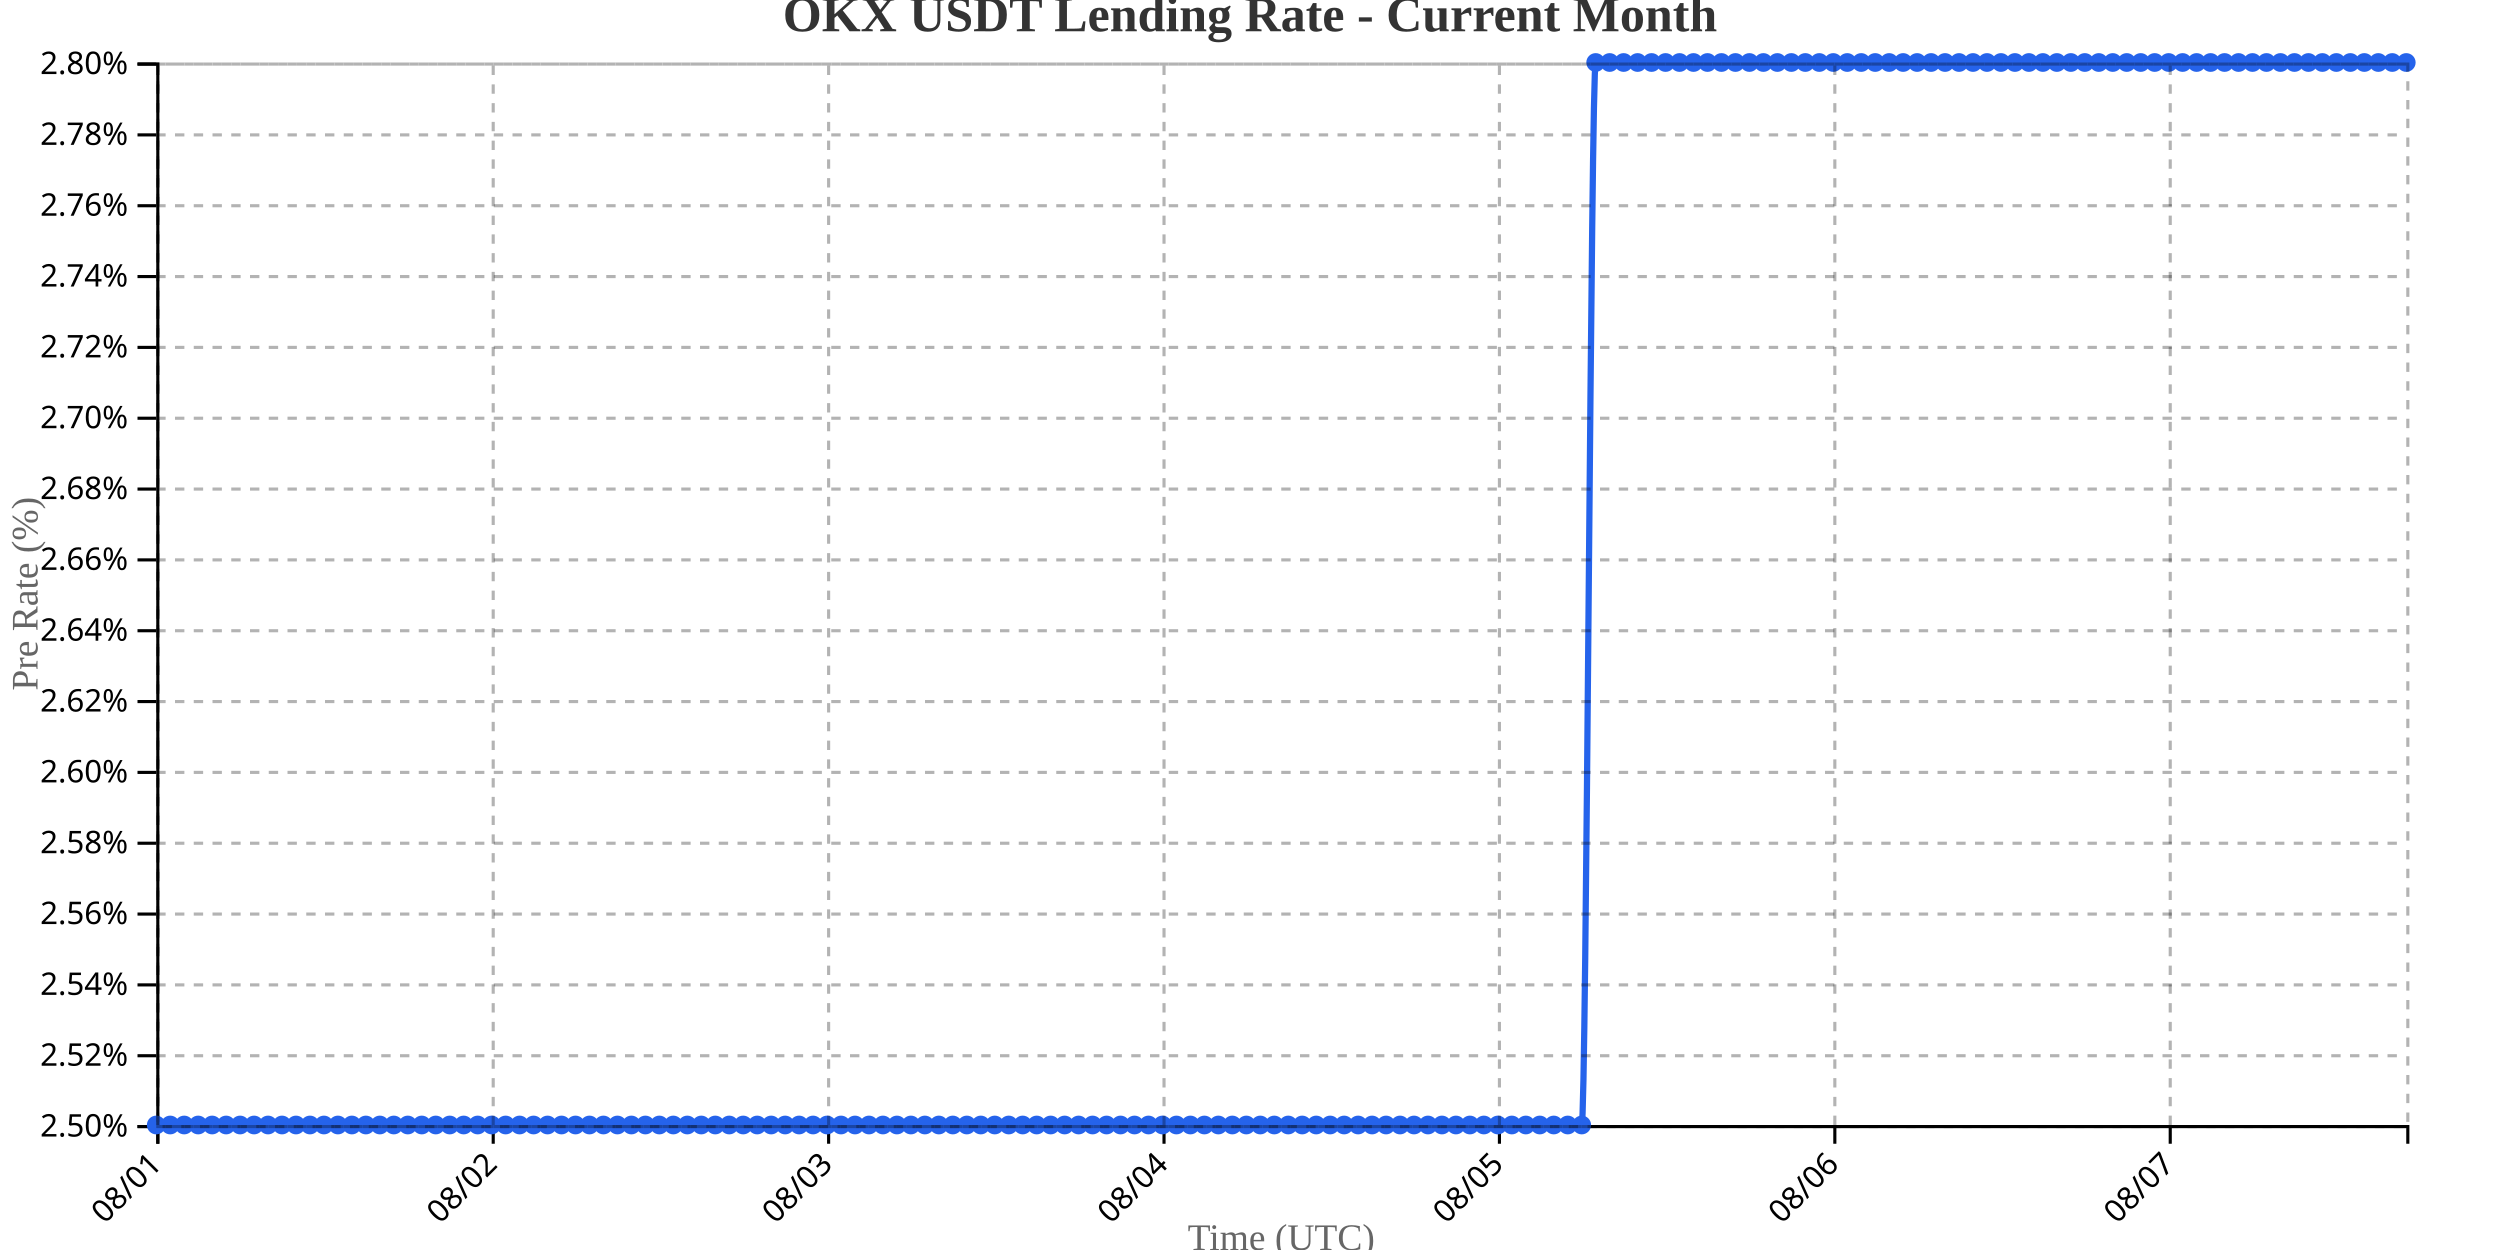
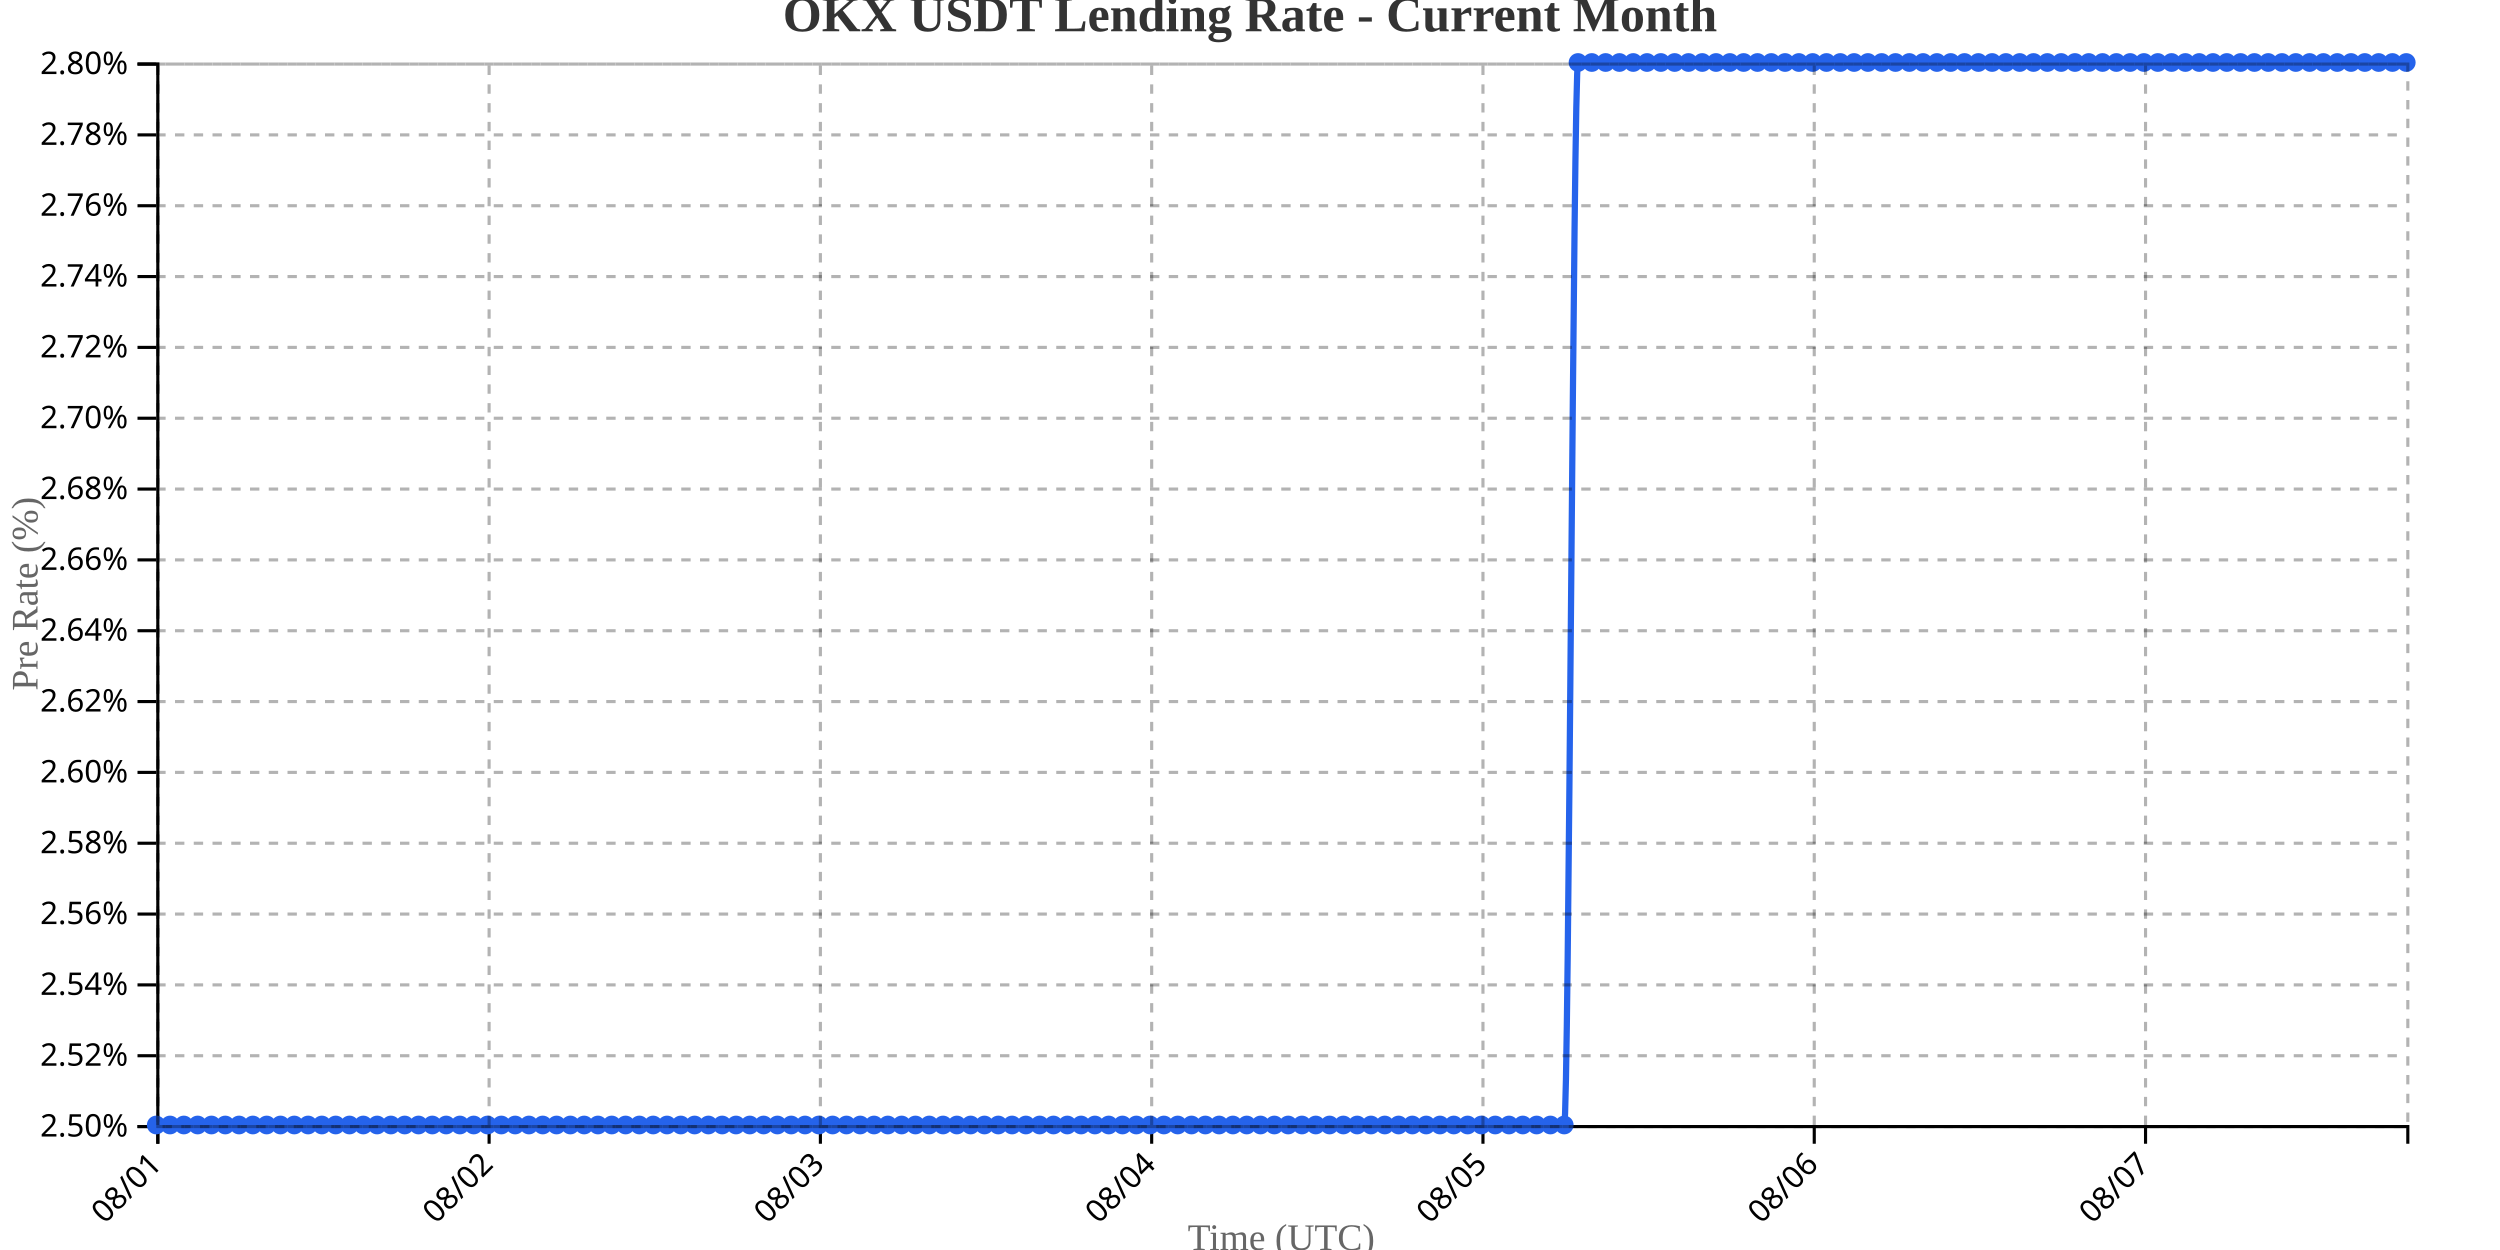
<svg xmlns="http://www.w3.org/2000/svg" width="800" height="400">
  <g transform="translate(50,20)">
    <g transform="translate(0,340)" fill="none" font-size="10" font-family="sans-serif" text-anchor="middle">
      <path class="domain" stroke="currentColor" d="M0.5,6V0.5H720.5V6" />
      <g class="tick" opacity="1" transform="translate(0.5,0)">
        <line stroke="currentColor" y2="6" />
        <text fill="currentColor" y="9" dy=".15em" style="text-anchor: end;" dx="-.8em" transform="rotate(-45)">08/01</text>
      </g>
-       <g class="tick" opacity="1" transform="translate(107.8292,0)">
+       <g class="tick" opacity="1" transform="translate(106.5123,0)">
        <line stroke="currentColor" y2="6" />
        <text fill="currentColor" y="9" dy=".15em" style="text-anchor: end;" dx="-.8em" transform="rotate(-45)">08/02</text>
      </g>
-       <g class="tick" opacity="1" transform="translate(215.1584,0)">
+       <g class="tick" opacity="1" transform="translate(212.5245,0)">
        <line stroke="currentColor" y2="6" />
        <text fill="currentColor" y="9" dy=".15em" style="text-anchor: end;" dx="-.8em" transform="rotate(-45)">08/03</text>
      </g>
-       <g class="tick" opacity="1" transform="translate(322.4876,0)">
+       <g class="tick" opacity="1" transform="translate(318.5368,0)">
        <line stroke="currentColor" y2="6" />
        <text fill="currentColor" y="9" dy=".15em" style="text-anchor: end;" dx="-.8em" transform="rotate(-45)">08/04</text>
      </g>
-       <g class="tick" opacity="1" transform="translate(429.8168,0)">
+       <g class="tick" opacity="1" transform="translate(424.5491,0)">
        <line stroke="currentColor" y2="6" />
        <text fill="currentColor" y="9" dy=".15em" style="text-anchor: end;" dx="-.8em" transform="rotate(-45)">08/05</text>
      </g>
-       <g class="tick" opacity="1" transform="translate(537.146,0)">
+       <g class="tick" opacity="1" transform="translate(530.5613,0)">
        <line stroke="currentColor" y2="6" />
        <text fill="currentColor" y="9" dy=".15em" style="text-anchor: end;" dx="-.8em" transform="rotate(-45)">08/06</text>
      </g>
-       <g class="tick" opacity="1" transform="translate(644.4752,0)">
+       <g class="tick" opacity="1" transform="translate(636.5736,0)">
        <line stroke="currentColor" y2="6" />
        <text fill="currentColor" y="9" dy=".15em" style="text-anchor: end;" dx="-.8em" transform="rotate(-45)">08/07</text>
      </g>
    </g>
    <g fill="none" font-size="10" font-family="sans-serif" text-anchor="end">
      <path class="domain" stroke="currentColor" d="M-6,340.5H0.5V0.5H-6" />
      <g class="tick" opacity="1" transform="translate(0,340.5)">
        <line stroke="currentColor" x2="-6" />
        <text fill="currentColor" x="-9" dy="0.32em">2.50%</text>
      </g>
      <g class="tick" opacity="1" transform="translate(0,317.8333)">
        <line stroke="currentColor" x2="-6" />
        <text fill="currentColor" x="-9" dy="0.32em">2.52%</text>
      </g>
      <g class="tick" opacity="1" transform="translate(0,295.1667)">
        <line stroke="currentColor" x2="-6" />
        <text fill="currentColor" x="-9" dy="0.32em">2.54%</text>
      </g>
      <g class="tick" opacity="1" transform="translate(0,272.5)">
        <line stroke="currentColor" x2="-6" />
        <text fill="currentColor" x="-9" dy="0.32em">2.56%</text>
      </g>
      <g class="tick" opacity="1" transform="translate(0,249.8333)">
        <line stroke="currentColor" x2="-6" />
        <text fill="currentColor" x="-9" dy="0.32em">2.58%</text>
      </g>
      <g class="tick" opacity="1" transform="translate(0,227.1667)">
        <line stroke="currentColor" x2="-6" />
        <text fill="currentColor" x="-9" dy="0.32em">2.60%</text>
      </g>
      <g class="tick" opacity="1" transform="translate(0,204.5)">
        <line stroke="currentColor" x2="-6" />
        <text fill="currentColor" x="-9" dy="0.32em">2.62%</text>
      </g>
      <g class="tick" opacity="1" transform="translate(0,181.8333)">
        <line stroke="currentColor" x2="-6" />
        <text fill="currentColor" x="-9" dy="0.32em">2.64%</text>
      </g>
      <g class="tick" opacity="1" transform="translate(0,159.1667)">
        <line stroke="currentColor" x2="-6" />
        <text fill="currentColor" x="-9" dy="0.32em">2.66%</text>
      </g>
      <g class="tick" opacity="1" transform="translate(0,136.5)">
        <line stroke="currentColor" x2="-6" />
        <text fill="currentColor" x="-9" dy="0.32em">2.68%</text>
      </g>
      <g class="tick" opacity="1" transform="translate(0,113.8333)">
        <line stroke="currentColor" x2="-6" />
        <text fill="currentColor" x="-9" dy="0.32em">2.70%</text>
      </g>
      <g class="tick" opacity="1" transform="translate(0,91.16667)">
        <line stroke="currentColor" x2="-6" />
        <text fill="currentColor" x="-9" dy="0.32em">2.72%</text>
      </g>
      <g class="tick" opacity="1" transform="translate(0,68.5)">
        <line stroke="currentColor" x2="-6" />
        <text fill="currentColor" x="-9" dy="0.32em">2.74%</text>
      </g>
      <g class="tick" opacity="1" transform="translate(0,45.83333)">
        <line stroke="currentColor" x2="-6" />
        <text fill="currentColor" x="-9" dy="0.32em">2.76%</text>
      </g>
      <g class="tick" opacity="1" transform="translate(0,23.16667)">
        <line stroke="currentColor" x2="-6" />
        <text fill="currentColor" x="-9" dy="0.32em">2.78%</text>
      </g>
      <g class="tick" opacity="1" transform="translate(0,0.5)">
        <line stroke="currentColor" x2="-6" />
        <text fill="currentColor" x="-9" dy="0.32em">2.80%</text>
      </g>
    </g>
    <text transform="rotate(-90)" y="-50" x="-170" dy="1em" style="text-anchor: middle; font-size: 12px; fill: #666;">Pre Rate (%)</text>
    <text transform="translate(360, 380)" style="text-anchor: middle; font-size: 12px; fill: #666;">Time (UTC)</text>
-     <path fill="none" stroke="#2563eb" stroke-width="2" d="M0,340C1.491,340,2.981,340,4.472,340C5.963,340,7.453,340,8.944,340C10.435,340,11.925,340,13.416,340C14.907,340,16.398,340,17.888,340C19.379,340,20.87,340,22.36,340C23.851,340,25.342,340,26.832,340C28.323,340,29.814,340,31.304,340C32.795,340,34.286,340,35.776,340C37.267,340,38.758,340,40.248,340C41.739,340,43.23,340,44.72,340C46.211,340,47.702,340,49.193,340C50.683,340,52.174,340,53.665,340C55.155,340,56.646,340,58.137,340C59.627,340,61.118,340,62.609,340C64.099,340,65.59,340,67.081,340C68.571,340,70.062,340,71.553,340C73.043,340,74.534,340,76.025,340C77.516,340,79.006,340,80.497,340C81.988,340,83.478,340,84.969,340C86.46,340,87.95,340,89.441,340C90.932,340,92.422,340,93.913,340C95.404,340,96.894,340,98.385,340C99.876,340,101.366,340,102.857,340C104.348,340,105.839,340,107.329,340C108.82,340,110.311,340,111.801,340C113.292,340,114.783,340,116.273,340C117.764,340,119.255,340,120.745,340C122.236,340,123.727,340,125.217,340C126.708,340,128.199,340,129.689,340C131.18,340,132.671,340,134.161,340C135.652,340,137.143,340,138.634,340C140.124,340,141.615,340,143.106,340C144.596,340,146.087,340,147.578,340C149.068,340,150.559,340,152.05,340C153.54,340,155.031,340,156.522,340C158.012,340,159.503,340,160.994,340C162.484,340,163.975,340,165.466,340C166.957,340,168.447,340,169.938,340C171.429,340,172.919,340,174.41,340C175.901,340,177.391,340,178.882,340C180.373,340,181.863,340,183.354,340C184.845,340,186.335,340,187.826,340C189.317,340,190.807,340,192.298,340C193.789,340,195.28,340,196.77,340C198.261,340,199.752,340,201.242,340C202.733,340,204.224,340,205.714,340C207.205,340,208.696,340,210.186,340C211.677,340,213.168,340,214.658,340C216.149,340,217.64,340,219.13,340C220.621,340,222.112,340,223.602,340C225.093,340,226.584,340,228.075,340C229.565,340,231.056,340,232.547,340C234.037,340,235.528,340,237.019,340C238.509,340,240,340,241.491,340C242.981,340,244.472,340,245.963,340C247.453,340,248.944,340,250.435,340C251.925,340,253.416,340,254.907,340C256.398,340,257.888,340,259.379,340C260.87,340,262.36,340,263.851,340C265.342,340,266.832,340,268.323,340C269.814,340,271.304,340,272.795,340C274.286,340,275.776,340,277.267,340C278.758,340,280.248,340,281.739,340C283.23,340,284.72,340,286.211,340C287.702,340,289.193,340,290.683,340C292.174,340,293.665,340,295.155,340C296.646,340,298.137,340,299.627,340C301.118,340,302.609,340,304.099,340C305.59,340,307.081,340,308.571,340C310.062,340,311.553,340,313.043,340C314.534,340,316.025,340,317.516,340C319.006,340,320.497,340,321.988,340C323.478,340,324.969,340,326.46,340C327.95,340,329.441,340,330.932,340C332.422,340,333.913,340,335.404,340C336.894,340,338.385,340,339.876,340C341.366,340,342.857,340,344.348,340C345.839,340,347.329,340,348.82,340C350.311,340,351.801,340,353.292,340C354.783,340,356.273,340,357.764,340C359.255,340,360.745,340,362.236,340C363.727,340,365.217,340,366.708,340C368.199,340,369.689,340,371.18,340C372.671,340,374.161,340,375.652,340C377.143,340,378.634,340,380.124,340C381.615,340,383.106,340,384.596,340C386.087,340,387.578,340,389.068,340C390.559,340,392.05,340,393.54,340C395.031,340,396.522,340,398.012,340C399.503,340,400.994,340,402.484,340C403.975,340,405.466,340,406.957,340C408.447,340,409.938,340,411.429,340C412.919,340,414.41,340,415.901,340C417.391,340,418.882,340,420.373,340C421.863,340,423.354,340,424.845,340C426.335,340,427.826,340,429.317,340C430.807,340,432.298,340,433.789,340C435.28,340,436.77,340,438.261,340C439.752,340,441.242,340,442.733,340C444.224,340,445.714,340,447.205,340C448.696,340,450.186,340,451.677,340C453.168,340,454.658,340,456.149,340C457.64,340,459.13,0,460.621,0C462.112,0,463.602,0,465.093,0C466.584,0,468.075,0,469.565,0C471.056,0,472.547,0,474.037,0C475.528,0,477.019,0,478.509,0C480,0,481.491,0,482.981,0C484.472,0,485.963,0,487.453,0C488.944,0,490.435,0,491.925,0C493.416,0,494.907,0,496.398,0C497.888,0,499.379,0,500.87,0C502.36,0,503.851,0,505.342,0C506.832,0,508.323,0,509.814,0C511.304,0,512.795,0,514.286,0C515.776,0,517.267,0,518.758,0C520.248,0,521.739,0,523.23,0C524.72,0,526.211,0,527.702,0C529.193,0,530.683,0,532.174,0C533.665,0,535.155,0,536.646,0C538.137,0,539.627,0,541.118,0C542.609,0,544.099,0,545.59,0C547.081,0,548.571,0,550.062,0C551.553,0,553.043,0,554.534,0C556.025,0,557.516,0,559.006,0C560.497,0,561.988,0,563.478,0C564.969,0,566.46,0,567.95,0C569.441,0,570.932,0,572.422,0C573.913,0,575.404,0,576.894,0C578.385,0,579.876,0,581.366,0C582.857,0,584.348,0,585.839,0C587.329,0,588.82,0,590.311,0C591.801,0,593.292,0,594.783,0C596.273,0,597.764,0,599.255,0C600.745,0,602.236,0,603.727,0C605.217,0,606.708,0,608.199,0C609.689,0,611.18,0,612.671,0C614.161,0,615.652,0,617.143,0C618.634,0,620.124,0,621.615,0C623.106,0,624.596,0,626.087,0C627.578,0,629.068,0,630.559,0C632.05,0,633.54,0,635.031,0C636.522,0,638.012,0,639.503,0C640.994,0,642.484,0,643.975,0C645.466,0,646.957,0,648.447,0C649.938,0,651.429,0,652.919,0C654.41,0,655.901,0,657.391,0C658.882,0,660.373,0,661.863,0C663.354,0,664.845,0,666.335,0C667.826,0,669.317,0,670.807,0C672.298,0,673.789,0,675.28,0C676.77,0,678.261,0,679.752,0C681.242,0,682.733,0,684.224,0C685.714,0,687.205,0,688.696,0C690.186,0,691.677,0,693.168,0C694.658,0,696.149,0,697.64,0C699.13,0,700.621,0,702.112,0C703.602,0,705.093,0,706.584,0C708.075,0,709.565,0,711.056,0C712.547,0,714.037,0,715.528,0C717.019,0,718.509,0,720,0" />
+     <path fill="none" stroke="#2563eb" stroke-width="2" d="M0,340C1.472,340,2.945,340,4.417,340C5.89,340,7.362,340,8.834,340C10.307,340,11.779,340,13.252,340C14.724,340,16.196,340,17.669,340C19.141,340,20.613,340,22.086,340C23.558,340,25.031,340,26.503,340C27.975,340,29.448,340,30.92,340C32.393,340,33.865,340,35.337,340C36.81,340,38.282,340,39.755,340C41.227,340,42.699,340,44.172,340C45.644,340,47.117,340,48.589,340C50.061,340,51.534,340,53.006,340C54.479,340,55.951,340,57.423,340C58.896,340,60.368,340,61.84,340C63.313,340,64.785,340,66.258,340C67.73,340,69.202,340,70.675,340C72.147,340,73.62,340,75.092,340C76.564,340,78.037,340,79.509,340C80.982,340,82.454,340,83.926,340C85.399,340,86.871,340,88.344,340C89.816,340,91.288,340,92.761,340C94.233,340,95.706,340,97.178,340C98.65,340,100.123,340,101.595,340C103.067,340,104.54,340,106.012,340C107.485,340,108.957,340,110.429,340C111.902,340,113.374,340,114.847,340C116.319,340,117.791,340,119.264,340C120.736,340,122.209,340,123.681,340C125.153,340,126.626,340,128.098,340C129.571,340,131.043,340,132.515,340C133.988,340,135.46,340,136.933,340C138.405,340,139.877,340,141.35,340C142.822,340,144.294,340,145.767,340C147.239,340,148.712,340,150.184,340C151.656,340,153.129,340,154.601,340C156.074,340,157.546,340,159.018,340C160.491,340,161.963,340,163.436,340C164.908,340,166.38,340,167.853,340C169.325,340,170.798,340,172.27,340C173.742,340,175.215,340,176.687,340C178.16,340,179.632,340,181.104,340C182.577,340,184.049,340,185.521,340C186.994,340,188.466,340,189.939,340C191.411,340,192.883,340,194.356,340C195.828,340,197.301,340,198.773,340C200.245,340,201.718,340,203.19,340C204.663,340,206.135,340,207.607,340C209.08,340,210.552,340,212.025,340C213.497,340,214.969,340,216.442,340C217.914,340,219.387,340,220.859,340C222.331,340,223.804,340,225.276,340C226.748,340,228.221,340,229.693,340C231.166,340,232.638,340,234.11,340C235.583,340,237.055,340,238.528,340C240,340,241.472,340,242.945,340C244.417,340,245.89,340,247.362,340C248.834,340,250.307,340,251.779,340C253.252,340,254.724,340,256.196,340C257.669,340,259.141,340,260.613,340C262.086,340,263.558,340,265.031,340C266.503,340,267.975,340,269.448,340C270.92,340,272.393,340,273.865,340C275.337,340,276.81,340,278.282,340C279.755,340,281.227,340,282.699,340C284.172,340,285.644,340,287.117,340C288.589,340,290.061,340,291.534,340C293.006,340,294.479,340,295.951,340C297.423,340,298.896,340,300.368,340C301.84,340,303.313,340,304.785,340C306.258,340,307.73,340,309.202,340C310.675,340,312.147,340,313.62,340C315.092,340,316.564,340,318.037,340C319.509,340,320.982,340,322.454,340C323.926,340,325.399,340,326.871,340C328.344,340,329.816,340,331.288,340C332.761,340,334.233,340,335.706,340C337.178,340,338.65,340,340.123,340C341.595,340,343.067,340,344.54,340C346.012,340,347.485,340,348.957,340C350.429,340,351.902,340,353.374,340C354.847,340,356.319,340,357.791,340C359.264,340,360.736,340,362.209,340C363.681,340,365.153,340,366.626,340C368.098,340,369.571,340,371.043,340C372.515,340,373.988,340,375.46,340C376.933,340,378.405,340,379.877,340C381.35,340,382.822,340,384.294,340C385.767,340,387.239,340,388.712,340C390.184,340,391.656,340,393.129,340C394.601,340,396.074,340,397.546,340C399.018,340,400.491,340,401.963,340C403.436,340,404.908,340,406.38,340C407.853,340,409.325,340,410.798,340C412.27,340,413.742,340,415.215,340C416.687,340,418.16,340,419.632,340C421.104,340,422.577,340,424.049,340C425.521,340,426.994,340,428.466,340C429.939,340,431.411,340,432.883,340C434.356,340,435.828,340,437.301,340C438.773,340,440.245,340,441.718,340C443.19,340,444.663,340,446.135,340C447.607,340,449.08,340,450.552,340C452.025,340,453.497,0,454.969,0C456.442,0,457.914,0,459.387,0C460.859,0,462.331,0,463.804,0C465.276,0,466.748,0,468.221,0C469.693,0,471.166,0,472.638,0C474.11,0,475.583,0,477.055,0C478.528,0,480,0,481.472,0C482.945,0,484.417,0,485.89,0C487.362,0,488.834,0,490.307,0C491.779,0,493.252,0,494.724,0C496.196,0,497.669,0,499.141,0C500.613,0,502.086,0,503.558,0C505.031,0,506.503,0,507.975,0C509.448,0,510.92,0,512.393,0C513.865,0,515.337,0,516.81,0C518.282,0,519.755,0,521.227,0C522.699,0,524.172,0,525.644,0C527.117,0,528.589,0,530.061,0C531.534,0,533.006,0,534.479,0C535.951,0,537.423,0,538.896,0C540.368,0,541.84,0,543.313,0C544.785,0,546.258,0,547.73,0C549.202,0,550.675,0,552.147,0C553.62,0,555.092,0,556.564,0C558.037,0,559.509,0,560.982,0C562.454,0,563.926,0,565.399,0C566.871,0,568.344,0,569.816,0C571.288,0,572.761,0,574.233,0C575.706,0,577.178,0,578.65,0C580.123,0,581.595,0,583.067,0C584.54,0,586.012,0,587.485,0C588.957,0,590.429,0,591.902,0C593.374,0,594.847,0,596.319,0C597.791,0,599.264,0,600.736,0C602.209,0,603.681,0,605.153,0C606.626,0,608.098,0,609.571,0C611.043,0,612.515,0,613.988,0C615.46,0,616.933,0,618.405,0C619.877,0,621.35,0,622.822,0C624.294,0,625.767,0,627.239,0C628.712,0,630.184,0,631.656,0C633.129,0,634.601,0,636.074,0C637.546,0,639.018,0,640.491,0C641.963,0,643.436,0,644.908,0C646.38,0,647.853,0,649.325,0C650.798,0,652.27,0,653.742,0C655.215,0,656.687,0,658.16,0C659.632,0,661.104,0,662.577,0C664.049,0,665.521,0,666.994,0C668.466,0,669.939,0,671.411,0C672.883,0,674.356,0,675.828,0C677.301,0,678.773,0,680.245,0C681.718,0,683.19,0,684.663,0C686.135,0,687.607,0,689.08,0C690.552,0,692.025,0,693.497,0C694.969,0,696.442,0,697.914,0C699.387,0,700.859,0,702.331,0C703.804,0,705.276,0,706.748,0C708.221,0,709.693,0,711.166,0C712.638,0,714.11,0,715.583,0C717.055,0,718.528,0,720,0" />
    <circle class="dot" cx="0" cy="340" r="3" fill="#2563eb" />
-     <circle class="dot" cx="4.472" cy="340" r="3" fill="#2563eb" />
-     <circle class="dot" cx="8.944" cy="340" r="3" fill="#2563eb" />
-     <circle class="dot" cx="13.416" cy="340" r="3" fill="#2563eb" />
-     <circle class="dot" cx="17.888" cy="340" r="3" fill="#2563eb" />
-     <circle class="dot" cx="22.36" cy="340" r="3" fill="#2563eb" />
-     <circle class="dot" cx="26.832" cy="340" r="3" fill="#2563eb" />
-     <circle class="dot" cx="31.304" cy="340" r="3" fill="#2563eb" />
-     <circle class="dot" cx="35.776" cy="340" r="3" fill="#2563eb" />
-     <circle class="dot" cx="40.248" cy="340" r="3" fill="#2563eb" />
-     <circle class="dot" cx="44.72" cy="340" r="3" fill="#2563eb" />
-     <circle class="dot" cx="49.193" cy="340" r="3" fill="#2563eb" />
-     <circle class="dot" cx="53.665" cy="340" r="3" fill="#2563eb" />
-     <circle class="dot" cx="58.137" cy="340" r="3" fill="#2563eb" />
-     <circle class="dot" cx="62.609" cy="340" r="3" fill="#2563eb" />
-     <circle class="dot" cx="67.081" cy="340" r="3" fill="#2563eb" />
-     <circle class="dot" cx="71.553" cy="340" r="3" fill="#2563eb" />
-     <circle class="dot" cx="76.025" cy="340" r="3" fill="#2563eb" />
-     <circle class="dot" cx="80.497" cy="340" r="3" fill="#2563eb" />
-     <circle class="dot" cx="84.969" cy="340" r="3" fill="#2563eb" />
-     <circle class="dot" cx="89.441" cy="340" r="3" fill="#2563eb" />
-     <circle class="dot" cx="93.913" cy="340" r="3" fill="#2563eb" />
-     <circle class="dot" cx="98.385" cy="340" r="3" fill="#2563eb" />
-     <circle class="dot" cx="102.857" cy="340" r="3" fill="#2563eb" />
-     <circle class="dot" cx="107.329" cy="340" r="3" fill="#2563eb" />
-     <circle class="dot" cx="111.801" cy="340" r="3" fill="#2563eb" />
-     <circle class="dot" cx="116.273" cy="340" r="3" fill="#2563eb" />
-     <circle class="dot" cx="120.745" cy="340" r="3" fill="#2563eb" />
-     <circle class="dot" cx="125.217" cy="340" r="3" fill="#2563eb" />
-     <circle class="dot" cx="129.689" cy="340" r="3" fill="#2563eb" />
-     <circle class="dot" cx="134.161" cy="340" r="3" fill="#2563eb" />
-     <circle class="dot" cx="138.634" cy="340" r="3" fill="#2563eb" />
-     <circle class="dot" cx="143.106" cy="340" r="3" fill="#2563eb" />
-     <circle class="dot" cx="147.578" cy="340" r="3" fill="#2563eb" />
-     <circle class="dot" cx="152.05" cy="340" r="3" fill="#2563eb" />
-     <circle class="dot" cx="156.522" cy="340" r="3" fill="#2563eb" />
-     <circle class="dot" cx="160.994" cy="340" r="3" fill="#2563eb" />
-     <circle class="dot" cx="165.466" cy="340" r="3" fill="#2563eb" />
-     <circle class="dot" cx="169.938" cy="340" r="3" fill="#2563eb" />
-     <circle class="dot" cx="174.41" cy="340" r="3" fill="#2563eb" />
-     <circle class="dot" cx="178.882" cy="340" r="3" fill="#2563eb" />
-     <circle class="dot" cx="183.354" cy="340" r="3" fill="#2563eb" />
-     <circle class="dot" cx="187.826" cy="340" r="3" fill="#2563eb" />
-     <circle class="dot" cx="192.298" cy="340" r="3" fill="#2563eb" />
-     <circle class="dot" cx="196.77" cy="340" r="3" fill="#2563eb" />
-     <circle class="dot" cx="201.242" cy="340" r="3" fill="#2563eb" />
-     <circle class="dot" cx="205.714" cy="340" r="3" fill="#2563eb" />
-     <circle class="dot" cx="210.186" cy="340" r="3" fill="#2563eb" />
-     <circle class="dot" cx="214.658" cy="340" r="3" fill="#2563eb" />
-     <circle class="dot" cx="219.13" cy="340" r="3" fill="#2563eb" />
-     <circle class="dot" cx="223.602" cy="340" r="3" fill="#2563eb" />
-     <circle class="dot" cx="228.075" cy="340" r="3" fill="#2563eb" />
-     <circle class="dot" cx="232.547" cy="340" r="3" fill="#2563eb" />
-     <circle class="dot" cx="237.019" cy="340" r="3" fill="#2563eb" />
-     <circle class="dot" cx="241.491" cy="340" r="3" fill="#2563eb" />
-     <circle class="dot" cx="245.963" cy="340" r="3" fill="#2563eb" />
-     <circle class="dot" cx="250.435" cy="340" r="3" fill="#2563eb" />
-     <circle class="dot" cx="254.907" cy="340" r="3" fill="#2563eb" />
-     <circle class="dot" cx="259.379" cy="340" r="3" fill="#2563eb" />
-     <circle class="dot" cx="263.851" cy="340" r="3" fill="#2563eb" />
-     <circle class="dot" cx="268.323" cy="340" r="3" fill="#2563eb" />
-     <circle class="dot" cx="272.795" cy="340" r="3" fill="#2563eb" />
-     <circle class="dot" cx="277.267" cy="340" r="3" fill="#2563eb" />
-     <circle class="dot" cx="281.739" cy="340" r="3" fill="#2563eb" />
-     <circle class="dot" cx="286.211" cy="340" r="3" fill="#2563eb" />
-     <circle class="dot" cx="290.683" cy="340" r="3" fill="#2563eb" />
-     <circle class="dot" cx="295.155" cy="340" r="3" fill="#2563eb" />
-     <circle class="dot" cx="299.627" cy="340" r="3" fill="#2563eb" />
-     <circle class="dot" cx="304.099" cy="340" r="3" fill="#2563eb" />
-     <circle class="dot" cx="308.571" cy="340" r="3" fill="#2563eb" />
-     <circle class="dot" cx="313.043" cy="340" r="3" fill="#2563eb" />
-     <circle class="dot" cx="317.516" cy="340" r="3" fill="#2563eb" />
-     <circle class="dot" cx="321.988" cy="340" r="3" fill="#2563eb" />
-     <circle class="dot" cx="326.46" cy="340" r="3" fill="#2563eb" />
-     <circle class="dot" cx="330.932" cy="340" r="3" fill="#2563eb" />
-     <circle class="dot" cx="335.404" cy="340" r="3" fill="#2563eb" />
-     <circle class="dot" cx="339.876" cy="340" r="3" fill="#2563eb" />
-     <circle class="dot" cx="344.348" cy="340" r="3" fill="#2563eb" />
-     <circle class="dot" cx="348.82" cy="340" r="3" fill="#2563eb" />
-     <circle class="dot" cx="353.292" cy="340" r="3" fill="#2563eb" />
-     <circle class="dot" cx="357.764" cy="340" r="3" fill="#2563eb" />
-     <circle class="dot" cx="362.236" cy="340" r="3" fill="#2563eb" />
-     <circle class="dot" cx="366.708" cy="340" r="3" fill="#2563eb" />
-     <circle class="dot" cx="371.18" cy="340" r="3" fill="#2563eb" />
-     <circle class="dot" cx="375.652" cy="340" r="3" fill="#2563eb" />
-     <circle class="dot" cx="380.124" cy="340" r="3" fill="#2563eb" />
-     <circle class="dot" cx="384.596" cy="340" r="3" fill="#2563eb" />
-     <circle class="dot" cx="389.068" cy="340" r="3" fill="#2563eb" />
-     <circle class="dot" cx="393.54" cy="340" r="3" fill="#2563eb" />
-     <circle class="dot" cx="398.012" cy="340" r="3" fill="#2563eb" />
-     <circle class="dot" cx="402.484" cy="340" r="3" fill="#2563eb" />
-     <circle class="dot" cx="406.957" cy="340" r="3" fill="#2563eb" />
-     <circle class="dot" cx="411.429" cy="340" r="3" fill="#2563eb" />
-     <circle class="dot" cx="415.901" cy="340" r="3" fill="#2563eb" />
-     <circle class="dot" cx="420.373" cy="340" r="3" fill="#2563eb" />
-     <circle class="dot" cx="424.845" cy="340" r="3" fill="#2563eb" />
-     <circle class="dot" cx="429.317" cy="340" r="3" fill="#2563eb" />
-     <circle class="dot" cx="433.789" cy="340" r="3" fill="#2563eb" />
-     <circle class="dot" cx="438.261" cy="340" r="3" fill="#2563eb" />
-     <circle class="dot" cx="442.733" cy="340" r="3" fill="#2563eb" />
-     <circle class="dot" cx="447.205" cy="340" r="3" fill="#2563eb" />
-     <circle class="dot" cx="451.677" cy="340" r="3" fill="#2563eb" />
-     <circle class="dot" cx="456.149" cy="340" r="3" fill="#2563eb" />
-     <circle class="dot" cx="460.621" cy="0" r="3" fill="#2563eb" />
-     <circle class="dot" cx="465.093" cy="0" r="3" fill="#2563eb" />
-     <circle class="dot" cx="469.565" cy="0" r="3" fill="#2563eb" />
-     <circle class="dot" cx="474.037" cy="0" r="3" fill="#2563eb" />
-     <circle class="dot" cx="478.509" cy="0" r="3" fill="#2563eb" />
-     <circle class="dot" cx="482.981" cy="0" r="3" fill="#2563eb" />
-     <circle class="dot" cx="487.453" cy="0" r="3" fill="#2563eb" />
-     <circle class="dot" cx="491.925" cy="0" r="3" fill="#2563eb" />
-     <circle class="dot" cx="496.398" cy="0" r="3" fill="#2563eb" />
-     <circle class="dot" cx="500.87" cy="0" r="3" fill="#2563eb" />
-     <circle class="dot" cx="505.342" cy="0" r="3" fill="#2563eb" />
-     <circle class="dot" cx="509.814" cy="0" r="3" fill="#2563eb" />
-     <circle class="dot" cx="514.286" cy="0" r="3" fill="#2563eb" />
-     <circle class="dot" cx="518.758" cy="0" r="3" fill="#2563eb" />
-     <circle class="dot" cx="523.23" cy="0" r="3" fill="#2563eb" />
-     <circle class="dot" cx="527.702" cy="0" r="3" fill="#2563eb" />
-     <circle class="dot" cx="532.174" cy="0" r="3" fill="#2563eb" />
-     <circle class="dot" cx="536.646" cy="0" r="3" fill="#2563eb" />
-     <circle class="dot" cx="541.118" cy="0" r="3" fill="#2563eb" />
-     <circle class="dot" cx="545.59" cy="0" r="3" fill="#2563eb" />
-     <circle class="dot" cx="550.062" cy="0" r="3" fill="#2563eb" />
-     <circle class="dot" cx="554.534" cy="0" r="3" fill="#2563eb" />
-     <circle class="dot" cx="559.006" cy="0" r="3" fill="#2563eb" />
-     <circle class="dot" cx="563.478" cy="0" r="3" fill="#2563eb" />
-     <circle class="dot" cx="567.95" cy="0" r="3" fill="#2563eb" />
-     <circle class="dot" cx="572.422" cy="0" r="3" fill="#2563eb" />
-     <circle class="dot" cx="576.894" cy="0" r="3" fill="#2563eb" />
-     <circle class="dot" cx="581.366" cy="0" r="3" fill="#2563eb" />
-     <circle class="dot" cx="585.839" cy="0" r="3" fill="#2563eb" />
-     <circle class="dot" cx="590.311" cy="0" r="3" fill="#2563eb" />
-     <circle class="dot" cx="594.783" cy="0" r="3" fill="#2563eb" />
-     <circle class="dot" cx="599.255" cy="0" r="3" fill="#2563eb" />
-     <circle class="dot" cx="603.727" cy="0" r="3" fill="#2563eb" />
-     <circle class="dot" cx="608.199" cy="0" r="3" fill="#2563eb" />
-     <circle class="dot" cx="612.671" cy="0" r="3" fill="#2563eb" />
-     <circle class="dot" cx="617.143" cy="0" r="3" fill="#2563eb" />
-     <circle class="dot" cx="621.615" cy="0" r="3" fill="#2563eb" />
-     <circle class="dot" cx="626.087" cy="0" r="3" fill="#2563eb" />
-     <circle class="dot" cx="630.559" cy="0" r="3" fill="#2563eb" />
-     <circle class="dot" cx="635.031" cy="0" r="3" fill="#2563eb" />
-     <circle class="dot" cx="639.503" cy="0" r="3" fill="#2563eb" />
-     <circle class="dot" cx="643.975" cy="0" r="3" fill="#2563eb" />
-     <circle class="dot" cx="648.447" cy="0" r="3" fill="#2563eb" />
-     <circle class="dot" cx="652.919" cy="0" r="3" fill="#2563eb" />
-     <circle class="dot" cx="657.391" cy="0" r="3" fill="#2563eb" />
-     <circle class="dot" cx="661.863" cy="0" r="3" fill="#2563eb" />
-     <circle class="dot" cx="666.335" cy="0" r="3" fill="#2563eb" />
-     <circle class="dot" cx="670.807" cy="0" r="3" fill="#2563eb" />
-     <circle class="dot" cx="675.28" cy="0" r="3" fill="#2563eb" />
-     <circle class="dot" cx="679.752" cy="0" r="3" fill="#2563eb" />
-     <circle class="dot" cx="684.224" cy="0" r="3" fill="#2563eb" />
-     <circle class="dot" cx="688.696" cy="0" r="3" fill="#2563eb" />
-     <circle class="dot" cx="693.168" cy="0" r="3" fill="#2563eb" />
-     <circle class="dot" cx="697.64" cy="0" r="3" fill="#2563eb" />
-     <circle class="dot" cx="702.112" cy="0" r="3" fill="#2563eb" />
-     <circle class="dot" cx="706.584" cy="0" r="3" fill="#2563eb" />
-     <circle class="dot" cx="711.056" cy="0" r="3" fill="#2563eb" />
-     <circle class="dot" cx="715.528" cy="0" r="3" fill="#2563eb" />
+     <circle class="dot" cx="4.417" cy="340" r="3" fill="#2563eb" />
+     <circle class="dot" cx="8.834" cy="340" r="3" fill="#2563eb" />
+     <circle class="dot" cx="13.252" cy="340" r="3" fill="#2563eb" />
+     <circle class="dot" cx="17.669" cy="340" r="3" fill="#2563eb" />
+     <circle class="dot" cx="22.086" cy="340" r="3" fill="#2563eb" />
+     <circle class="dot" cx="26.503" cy="340" r="3" fill="#2563eb" />
+     <circle class="dot" cx="30.92" cy="340" r="3" fill="#2563eb" />
+     <circle class="dot" cx="35.337" cy="340" r="3" fill="#2563eb" />
+     <circle class="dot" cx="39.755" cy="340" r="3" fill="#2563eb" />
+     <circle class="dot" cx="44.172" cy="340" r="3" fill="#2563eb" />
+     <circle class="dot" cx="48.589" cy="340" r="3" fill="#2563eb" />
+     <circle class="dot" cx="53.006" cy="340" r="3" fill="#2563eb" />
+     <circle class="dot" cx="57.423" cy="340" r="3" fill="#2563eb" />
+     <circle class="dot" cx="61.84" cy="340" r="3" fill="#2563eb" />
+     <circle class="dot" cx="66.258" cy="340" r="3" fill="#2563eb" />
+     <circle class="dot" cx="70.675" cy="340" r="3" fill="#2563eb" />
+     <circle class="dot" cx="75.092" cy="340" r="3" fill="#2563eb" />
+     <circle class="dot" cx="79.509" cy="340" r="3" fill="#2563eb" />
+     <circle class="dot" cx="83.926" cy="340" r="3" fill="#2563eb" />
+     <circle class="dot" cx="88.344" cy="340" r="3" fill="#2563eb" />
+     <circle class="dot" cx="92.761" cy="340" r="3" fill="#2563eb" />
+     <circle class="dot" cx="97.178" cy="340" r="3" fill="#2563eb" />
+     <circle class="dot" cx="101.595" cy="340" r="3" fill="#2563eb" />
+     <circle class="dot" cx="106.012" cy="340" r="3" fill="#2563eb" />
+     <circle class="dot" cx="110.429" cy="340" r="3" fill="#2563eb" />
+     <circle class="dot" cx="114.847" cy="340" r="3" fill="#2563eb" />
+     <circle class="dot" cx="119.264" cy="340" r="3" fill="#2563eb" />
+     <circle class="dot" cx="123.681" cy="340" r="3" fill="#2563eb" />
+     <circle class="dot" cx="128.098" cy="340" r="3" fill="#2563eb" />
+     <circle class="dot" cx="132.515" cy="340" r="3" fill="#2563eb" />
+     <circle class="dot" cx="136.933" cy="340" r="3" fill="#2563eb" />
+     <circle class="dot" cx="141.35" cy="340" r="3" fill="#2563eb" />
+     <circle class="dot" cx="145.767" cy="340" r="3" fill="#2563eb" />
+     <circle class="dot" cx="150.184" cy="340" r="3" fill="#2563eb" />
+     <circle class="dot" cx="154.601" cy="340" r="3" fill="#2563eb" />
+     <circle class="dot" cx="159.018" cy="340" r="3" fill="#2563eb" />
+     <circle class="dot" cx="163.436" cy="340" r="3" fill="#2563eb" />
+     <circle class="dot" cx="167.853" cy="340" r="3" fill="#2563eb" />
+     <circle class="dot" cx="172.27" cy="340" r="3" fill="#2563eb" />
+     <circle class="dot" cx="176.687" cy="340" r="3" fill="#2563eb" />
+     <circle class="dot" cx="181.104" cy="340" r="3" fill="#2563eb" />
+     <circle class="dot" cx="185.521" cy="340" r="3" fill="#2563eb" />
+     <circle class="dot" cx="189.939" cy="340" r="3" fill="#2563eb" />
+     <circle class="dot" cx="194.356" cy="340" r="3" fill="#2563eb" />
+     <circle class="dot" cx="198.773" cy="340" r="3" fill="#2563eb" />
+     <circle class="dot" cx="203.19" cy="340" r="3" fill="#2563eb" />
+     <circle class="dot" cx="207.607" cy="340" r="3" fill="#2563eb" />
+     <circle class="dot" cx="212.025" cy="340" r="3" fill="#2563eb" />
+     <circle class="dot" cx="216.442" cy="340" r="3" fill="#2563eb" />
+     <circle class="dot" cx="220.859" cy="340" r="3" fill="#2563eb" />
+     <circle class="dot" cx="225.276" cy="340" r="3" fill="#2563eb" />
+     <circle class="dot" cx="229.693" cy="340" r="3" fill="#2563eb" />
+     <circle class="dot" cx="234.11" cy="340" r="3" fill="#2563eb" />
+     <circle class="dot" cx="238.528" cy="340" r="3" fill="#2563eb" />
+     <circle class="dot" cx="242.945" cy="340" r="3" fill="#2563eb" />
+     <circle class="dot" cx="247.362" cy="340" r="3" fill="#2563eb" />
+     <circle class="dot" cx="251.779" cy="340" r="3" fill="#2563eb" />
+     <circle class="dot" cx="256.196" cy="340" r="3" fill="#2563eb" />
+     <circle class="dot" cx="260.613" cy="340" r="3" fill="#2563eb" />
+     <circle class="dot" cx="265.031" cy="340" r="3" fill="#2563eb" />
+     <circle class="dot" cx="269.448" cy="340" r="3" fill="#2563eb" />
+     <circle class="dot" cx="273.865" cy="340" r="3" fill="#2563eb" />
+     <circle class="dot" cx="278.282" cy="340" r="3" fill="#2563eb" />
+     <circle class="dot" cx="282.699" cy="340" r="3" fill="#2563eb" />
+     <circle class="dot" cx="287.117" cy="340" r="3" fill="#2563eb" />
+     <circle class="dot" cx="291.534" cy="340" r="3" fill="#2563eb" />
+     <circle class="dot" cx="295.951" cy="340" r="3" fill="#2563eb" />
+     <circle class="dot" cx="300.368" cy="340" r="3" fill="#2563eb" />
+     <circle class="dot" cx="304.785" cy="340" r="3" fill="#2563eb" />
+     <circle class="dot" cx="309.202" cy="340" r="3" fill="#2563eb" />
+     <circle class="dot" cx="313.62" cy="340" r="3" fill="#2563eb" />
+     <circle class="dot" cx="318.037" cy="340" r="3" fill="#2563eb" />
+     <circle class="dot" cx="322.454" cy="340" r="3" fill="#2563eb" />
+     <circle class="dot" cx="326.871" cy="340" r="3" fill="#2563eb" />
+     <circle class="dot" cx="331.288" cy="340" r="3" fill="#2563eb" />
+     <circle class="dot" cx="335.706" cy="340" r="3" fill="#2563eb" />
+     <circle class="dot" cx="340.123" cy="340" r="3" fill="#2563eb" />
+     <circle class="dot" cx="344.54" cy="340" r="3" fill="#2563eb" />
+     <circle class="dot" cx="348.957" cy="340" r="3" fill="#2563eb" />
+     <circle class="dot" cx="353.374" cy="340" r="3" fill="#2563eb" />
+     <circle class="dot" cx="357.791" cy="340" r="3" fill="#2563eb" />
+     <circle class="dot" cx="362.209" cy="340" r="3" fill="#2563eb" />
+     <circle class="dot" cx="366.626" cy="340" r="3" fill="#2563eb" />
+     <circle class="dot" cx="371.043" cy="340" r="3" fill="#2563eb" />
+     <circle class="dot" cx="375.46" cy="340" r="3" fill="#2563eb" />
+     <circle class="dot" cx="379.877" cy="340" r="3" fill="#2563eb" />
+     <circle class="dot" cx="384.294" cy="340" r="3" fill="#2563eb" />
+     <circle class="dot" cx="388.712" cy="340" r="3" fill="#2563eb" />
+     <circle class="dot" cx="393.129" cy="340" r="3" fill="#2563eb" />
+     <circle class="dot" cx="397.546" cy="340" r="3" fill="#2563eb" />
+     <circle class="dot" cx="401.963" cy="340" r="3" fill="#2563eb" />
+     <circle class="dot" cx="406.38" cy="340" r="3" fill="#2563eb" />
+     <circle class="dot" cx="410.798" cy="340" r="3" fill="#2563eb" />
+     <circle class="dot" cx="415.215" cy="340" r="3" fill="#2563eb" />
+     <circle class="dot" cx="419.632" cy="340" r="3" fill="#2563eb" />
+     <circle class="dot" cx="424.049" cy="340" r="3" fill="#2563eb" />
+     <circle class="dot" cx="428.466" cy="340" r="3" fill="#2563eb" />
+     <circle class="dot" cx="432.883" cy="340" r="3" fill="#2563eb" />
+     <circle class="dot" cx="437.301" cy="340" r="3" fill="#2563eb" />
+     <circle class="dot" cx="441.718" cy="340" r="3" fill="#2563eb" />
+     <circle class="dot" cx="446.135" cy="340" r="3" fill="#2563eb" />
+     <circle class="dot" cx="450.552" cy="340" r="3" fill="#2563eb" />
+     <circle class="dot" cx="454.969" cy="0" r="3" fill="#2563eb" />
+     <circle class="dot" cx="459.387" cy="0" r="3" fill="#2563eb" />
+     <circle class="dot" cx="463.804" cy="0" r="3" fill="#2563eb" />
+     <circle class="dot" cx="468.221" cy="0" r="3" fill="#2563eb" />
+     <circle class="dot" cx="472.638" cy="0" r="3" fill="#2563eb" />
+     <circle class="dot" cx="477.055" cy="0" r="3" fill="#2563eb" />
+     <circle class="dot" cx="481.472" cy="0" r="3" fill="#2563eb" />
+     <circle class="dot" cx="485.89" cy="0" r="3" fill="#2563eb" />
+     <circle class="dot" cx="490.307" cy="0" r="3" fill="#2563eb" />
+     <circle class="dot" cx="494.724" cy="0" r="3" fill="#2563eb" />
+     <circle class="dot" cx="499.141" cy="0" r="3" fill="#2563eb" />
+     <circle class="dot" cx="503.558" cy="0" r="3" fill="#2563eb" />
+     <circle class="dot" cx="507.975" cy="0" r="3" fill="#2563eb" />
+     <circle class="dot" cx="512.393" cy="0" r="3" fill="#2563eb" />
+     <circle class="dot" cx="516.81" cy="0" r="3" fill="#2563eb" />
+     <circle class="dot" cx="521.227" cy="0" r="3" fill="#2563eb" />
+     <circle class="dot" cx="525.644" cy="0" r="3" fill="#2563eb" />
+     <circle class="dot" cx="530.061" cy="0" r="3" fill="#2563eb" />
+     <circle class="dot" cx="534.479" cy="0" r="3" fill="#2563eb" />
+     <circle class="dot" cx="538.896" cy="0" r="3" fill="#2563eb" />
+     <circle class="dot" cx="543.313" cy="0" r="3" fill="#2563eb" />
+     <circle class="dot" cx="547.73" cy="0" r="3" fill="#2563eb" />
+     <circle class="dot" cx="552.147" cy="0" r="3" fill="#2563eb" />
+     <circle class="dot" cx="556.564" cy="0" r="3" fill="#2563eb" />
+     <circle class="dot" cx="560.982" cy="0" r="3" fill="#2563eb" />
+     <circle class="dot" cx="565.399" cy="0" r="3" fill="#2563eb" />
+     <circle class="dot" cx="569.816" cy="0" r="3" fill="#2563eb" />
+     <circle class="dot" cx="574.233" cy="0" r="3" fill="#2563eb" />
+     <circle class="dot" cx="578.65" cy="0" r="3" fill="#2563eb" />
+     <circle class="dot" cx="583.067" cy="0" r="3" fill="#2563eb" />
+     <circle class="dot" cx="587.485" cy="0" r="3" fill="#2563eb" />
+     <circle class="dot" cx="591.902" cy="0" r="3" fill="#2563eb" />
+     <circle class="dot" cx="596.319" cy="0" r="3" fill="#2563eb" />
+     <circle class="dot" cx="600.736" cy="0" r="3" fill="#2563eb" />
+     <circle class="dot" cx="605.153" cy="0" r="3" fill="#2563eb" />
+     <circle class="dot" cx="609.571" cy="0" r="3" fill="#2563eb" />
+     <circle class="dot" cx="613.988" cy="0" r="3" fill="#2563eb" />
+     <circle class="dot" cx="618.405" cy="0" r="3" fill="#2563eb" />
+     <circle class="dot" cx="622.822" cy="0" r="3" fill="#2563eb" />
+     <circle class="dot" cx="627.239" cy="0" r="3" fill="#2563eb" />
+     <circle class="dot" cx="631.656" cy="0" r="3" fill="#2563eb" />
+     <circle class="dot" cx="636.074" cy="0" r="3" fill="#2563eb" />
+     <circle class="dot" cx="640.491" cy="0" r="3" fill="#2563eb" />
+     <circle class="dot" cx="644.908" cy="0" r="3" fill="#2563eb" />
+     <circle class="dot" cx="649.325" cy="0" r="3" fill="#2563eb" />
+     <circle class="dot" cx="653.742" cy="0" r="3" fill="#2563eb" />
+     <circle class="dot" cx="658.16" cy="0" r="3" fill="#2563eb" />
+     <circle class="dot" cx="662.577" cy="0" r="3" fill="#2563eb" />
+     <circle class="dot" cx="666.994" cy="0" r="3" fill="#2563eb" />
+     <circle class="dot" cx="671.411" cy="0" r="3" fill="#2563eb" />
+     <circle class="dot" cx="675.828" cy="0" r="3" fill="#2563eb" />
+     <circle class="dot" cx="680.245" cy="0" r="3" fill="#2563eb" />
+     <circle class="dot" cx="684.663" cy="0" r="3" fill="#2563eb" />
+     <circle class="dot" cx="689.08" cy="0" r="3" fill="#2563eb" />
+     <circle class="dot" cx="693.497" cy="0" r="3" fill="#2563eb" />
+     <circle class="dot" cx="697.914" cy="0" r="3" fill="#2563eb" />
+     <circle class="dot" cx="702.331" cy="0" r="3" fill="#2563eb" />
+     <circle class="dot" cx="706.748" cy="0" r="3" fill="#2563eb" />
+     <circle class="dot" cx="711.166" cy="0" r="3" fill="#2563eb" />
+     <circle class="dot" cx="715.583" cy="0" r="3" fill="#2563eb" />
    <circle class="dot" cx="720" cy="0" r="3" fill="#2563eb" />
    <g class="grid" transform="translate(0,340)" fill="none" font-size="10" font-family="sans-serif" text-anchor="middle" style="stroke-dasharray: 3,3; opacity: 0.3;">
      <path class="domain" stroke="currentColor" d="M0.5,-340V0.5H720.5V-340" />
      <g class="tick" opacity="1" transform="translate(0.5,0)">
        <line stroke="currentColor" y2="-340" />
        <text fill="currentColor" y="3" dy="0.71em" />
      </g>
-       <g class="tick" opacity="1" transform="translate(107.8292,0)">
-         <line stroke="currentColor" y2="-340" />
-         <text fill="currentColor" y="3" dy="0.71em" />
-       </g>
-       <g class="tick" opacity="1" transform="translate(215.1584,0)">
-         <line stroke="currentColor" y2="-340" />
-         <text fill="currentColor" y="3" dy="0.71em" />
-       </g>
-       <g class="tick" opacity="1" transform="translate(322.4876,0)">
-         <line stroke="currentColor" y2="-340" />
-         <text fill="currentColor" y="3" dy="0.71em" />
-       </g>
-       <g class="tick" opacity="1" transform="translate(429.8168,0)">
-         <line stroke="currentColor" y2="-340" />
-         <text fill="currentColor" y="3" dy="0.71em" />
-       </g>
-       <g class="tick" opacity="1" transform="translate(537.146,0)">
-         <line stroke="currentColor" y2="-340" />
-         <text fill="currentColor" y="3" dy="0.71em" />
-       </g>
-       <g class="tick" opacity="1" transform="translate(644.4752,0)">
+       <g class="tick" opacity="1" transform="translate(106.5123,0)">
+         <line stroke="currentColor" y2="-340" />
+         <text fill="currentColor" y="3" dy="0.71em" />
+       </g>
+       <g class="tick" opacity="1" transform="translate(212.5245,0)">
+         <line stroke="currentColor" y2="-340" />
+         <text fill="currentColor" y="3" dy="0.71em" />
+       </g>
+       <g class="tick" opacity="1" transform="translate(318.5368,0)">
+         <line stroke="currentColor" y2="-340" />
+         <text fill="currentColor" y="3" dy="0.71em" />
+       </g>
+       <g class="tick" opacity="1" transform="translate(424.5491,0)">
+         <line stroke="currentColor" y2="-340" />
+         <text fill="currentColor" y="3" dy="0.71em" />
+       </g>
+       <g class="tick" opacity="1" transform="translate(530.5613,0)">
+         <line stroke="currentColor" y2="-340" />
+         <text fill="currentColor" y="3" dy="0.71em" />
+       </g>
+       <g class="tick" opacity="1" transform="translate(636.5736,0)">
        <line stroke="currentColor" y2="-340" />
        <text fill="currentColor" y="3" dy="0.71em" />
      </g>
    </g>
    <g class="grid" fill="none" font-size="10" font-family="sans-serif" text-anchor="end" style="stroke-dasharray: 3,3; opacity: 0.3;">
      <path class="domain" stroke="currentColor" d="M720,340.5H0.5V0.5H720" />
      <g class="tick" opacity="1" transform="translate(0,340.5)">
        <line stroke="currentColor" x2="720" />
        <text fill="currentColor" x="-3" dy="0.32em" />
      </g>
      <g class="tick" opacity="1" transform="translate(0,317.8333)">
        <line stroke="currentColor" x2="720" />
        <text fill="currentColor" x="-3" dy="0.32em" />
      </g>
      <g class="tick" opacity="1" transform="translate(0,295.1667)">
        <line stroke="currentColor" x2="720" />
        <text fill="currentColor" x="-3" dy="0.32em" />
      </g>
      <g class="tick" opacity="1" transform="translate(0,272.5)">
        <line stroke="currentColor" x2="720" />
        <text fill="currentColor" x="-3" dy="0.32em" />
      </g>
      <g class="tick" opacity="1" transform="translate(0,249.8333)">
        <line stroke="currentColor" x2="720" />
        <text fill="currentColor" x="-3" dy="0.32em" />
      </g>
      <g class="tick" opacity="1" transform="translate(0,227.1667)">
        <line stroke="currentColor" x2="720" />
        <text fill="currentColor" x="-3" dy="0.32em" />
      </g>
      <g class="tick" opacity="1" transform="translate(0,204.5)">
        <line stroke="currentColor" x2="720" />
        <text fill="currentColor" x="-3" dy="0.32em" />
      </g>
      <g class="tick" opacity="1" transform="translate(0,181.8333)">
        <line stroke="currentColor" x2="720" />
        <text fill="currentColor" x="-3" dy="0.32em" />
      </g>
      <g class="tick" opacity="1" transform="translate(0,159.1667)">
        <line stroke="currentColor" x2="720" />
        <text fill="currentColor" x="-3" dy="0.32em" />
      </g>
      <g class="tick" opacity="1" transform="translate(0,136.5)">
        <line stroke="currentColor" x2="720" />
        <text fill="currentColor" x="-3" dy="0.32em" />
      </g>
      <g class="tick" opacity="1" transform="translate(0,113.8333)">
        <line stroke="currentColor" x2="720" />
        <text fill="currentColor" x="-3" dy="0.32em" />
      </g>
      <g class="tick" opacity="1" transform="translate(0,91.16667)">
        <line stroke="currentColor" x2="720" />
        <text fill="currentColor" x="-3" dy="0.32em" />
      </g>
      <g class="tick" opacity="1" transform="translate(0,68.5)">
        <line stroke="currentColor" x2="720" />
        <text fill="currentColor" x="-3" dy="0.32em" />
      </g>
      <g class="tick" opacity="1" transform="translate(0,45.83333)">
        <line stroke="currentColor" x2="720" />
        <text fill="currentColor" x="-3" dy="0.32em" />
      </g>
      <g class="tick" opacity="1" transform="translate(0,23.16667)">
        <line stroke="currentColor" x2="720" />
        <text fill="currentColor" x="-3" dy="0.32em" />
      </g>
      <g class="tick" opacity="1" transform="translate(0,0.5)">
        <line stroke="currentColor" x2="720" />
        <text fill="currentColor" x="-3" dy="0.32em" />
      </g>
    </g>
  </g>
  <text x="400" y="10" text-anchor="middle" style="font-size: 16px; font-weight: bold; fill: #333;">OKX USDT Lending Rate - Current Month</text>
</svg>
